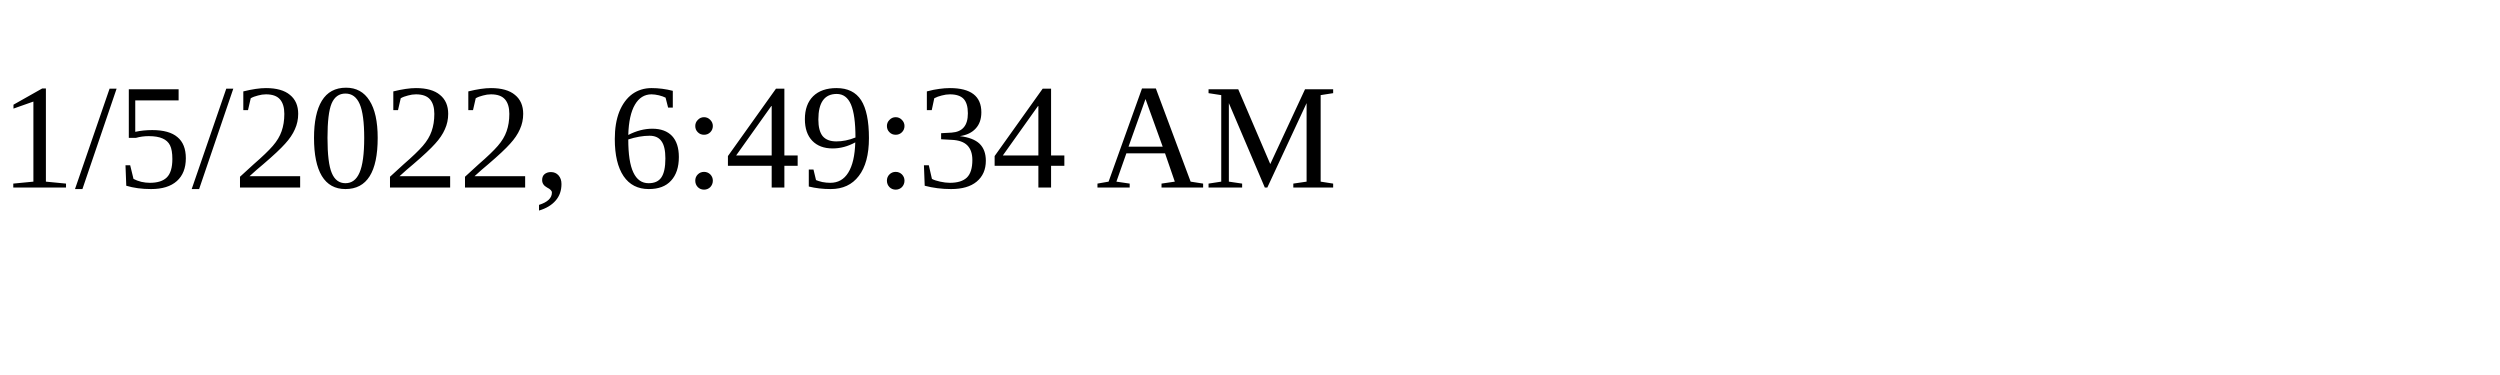
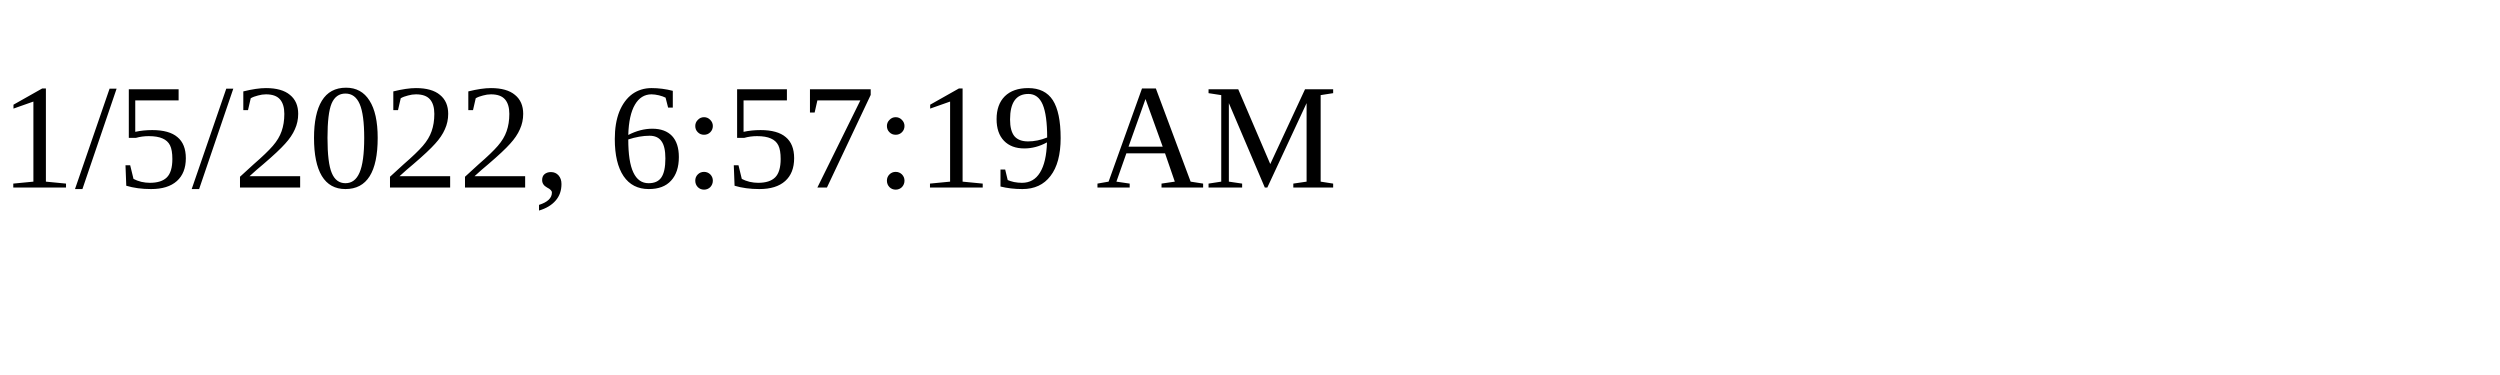
<svg xmlns="http://www.w3.org/2000/svg" height="30" width="200">
-   <text x="0" y="15">1/5/2022, 6:49:34 AM</text>
+   <text x="0" y="15">1/5/2022, 6:57:19 AM</text>
</svg>
